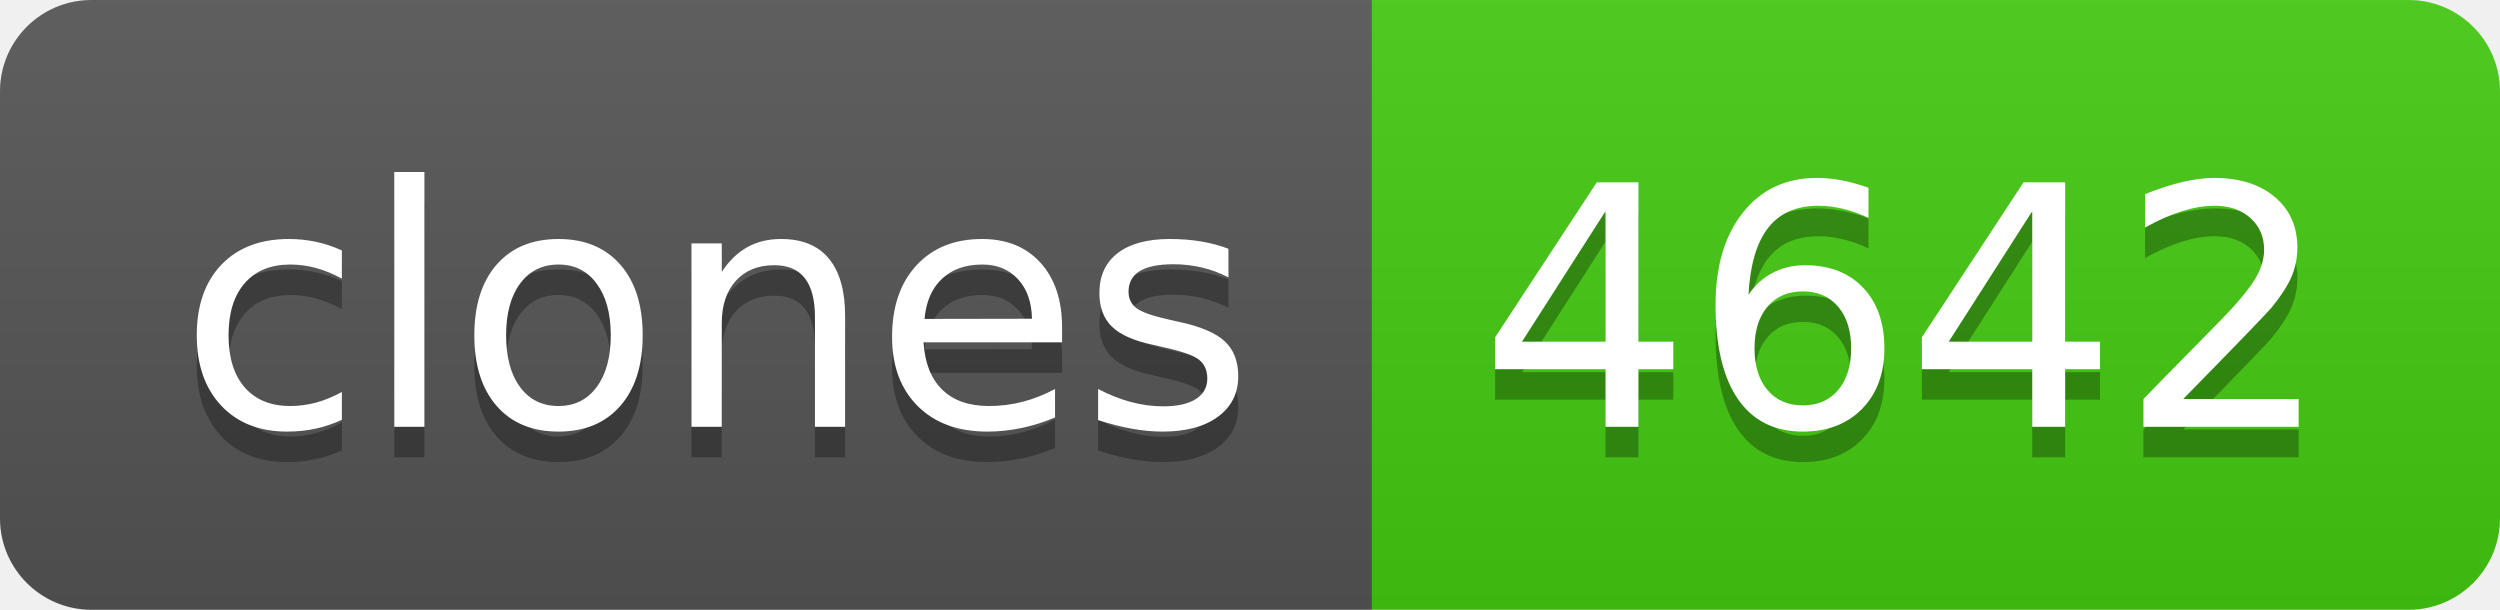
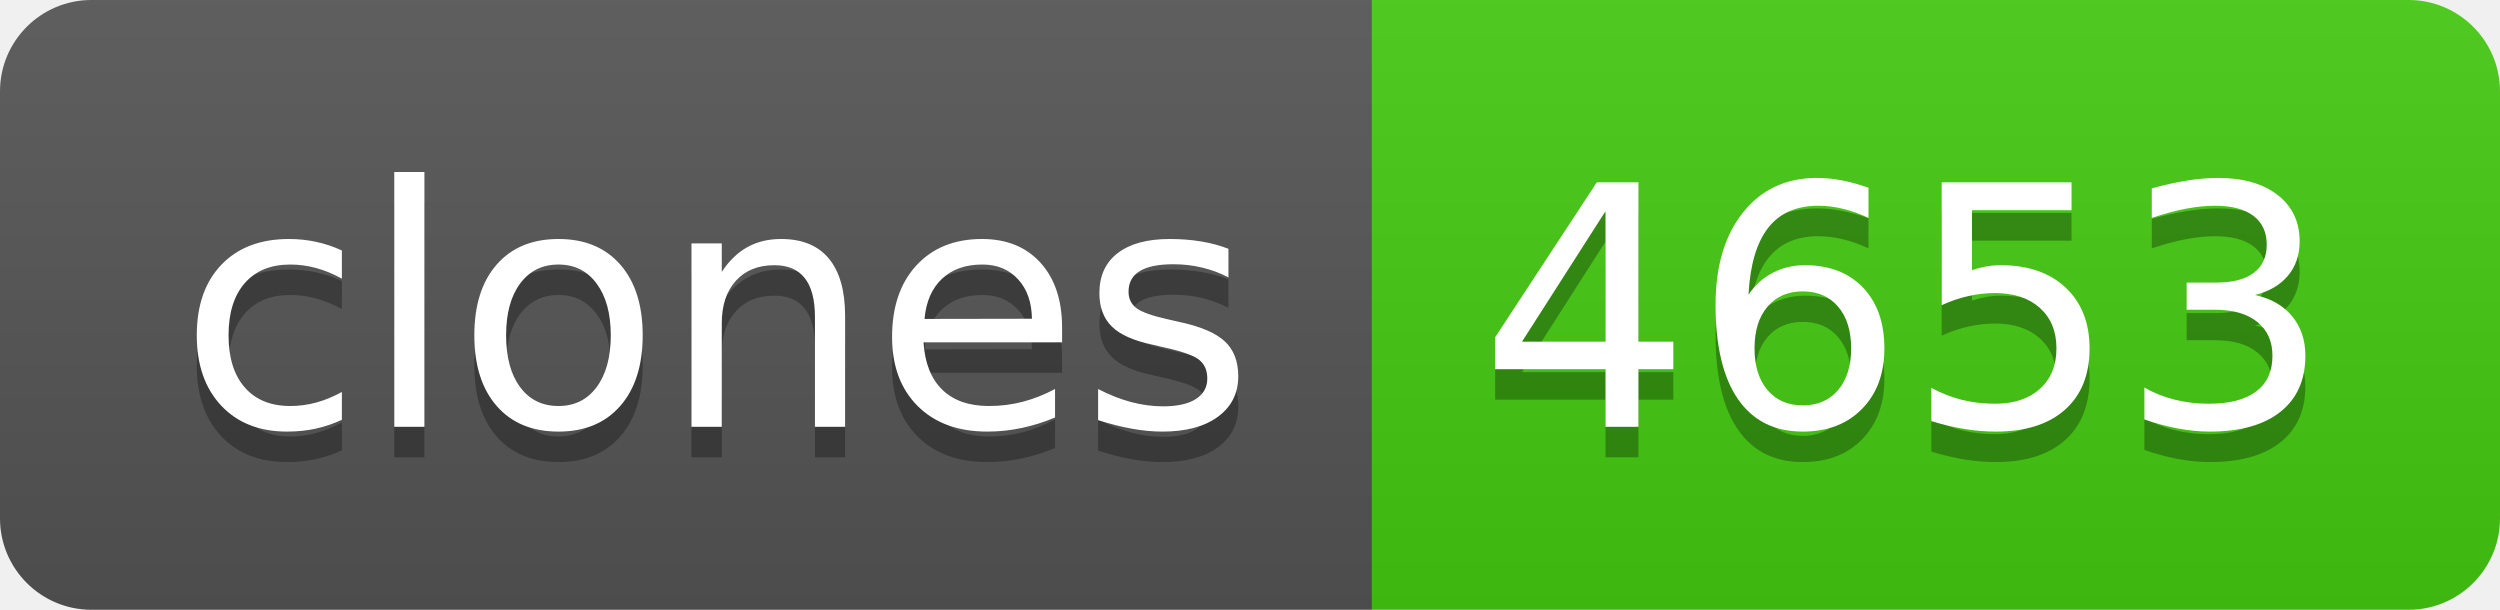
- <svg xmlns="http://www.w3.org/2000/svg" width="82" height="20" role="img" aria-label="clones: 4642">
+ <svg xmlns="http://www.w3.org/2000/svg" width="82" height="20" role="img" aria-label="clones: 4653">
  <linearGradient id="s" x2="0" y2="100%">
    <stop offset="0" stop-color="#bbb" stop-opacity=".1" />
    <stop offset="1" stop-opacity=".1" />
  </linearGradient>
  <clipPath id="r">
    <rect width="82" height="20" rx="3" fill="#fff" />
  </clipPath>
  <g clip-path="url(#r)">
    <rect width="45" height="20" fill="#555" />
    <rect x="45" width="37" height="20" fill="#4c1" />
    <rect width="82" height="20" fill="url(#s)" />
  </g>
  <g fill="#fff" text-anchor="middle" font-family="Verdana,Geneva,DejaVu Sans,sans-serif" text-rendering="geometricPrecision" font-size="110">
    <text aria-hidden="true" x="235" y="150" fill="#010101" fill-opacity=".3" transform="scale(.1)" textLength="350">clones</text>
    <text x="235" y="140" transform="scale(.1)" fill="#fff" textLength="350">clones</text>
-     <text aria-hidden="true" x="625" y="150" fill="#010101" fill-opacity=".3" transform="scale(.1)" textLength="270">4642</text>
-     <text x="625" y="140" transform="scale(.1)" fill="#fff" textLength="270">4642</text>
+     <text aria-hidden="true" x="625" y="150" fill="#010101" fill-opacity=".3" transform="scale(.1)" textLength="270">4653</text>
+     <text x="625" y="140" transform="scale(.1)" fill="#fff" textLength="270">4653</text>
  </g>
</svg>
